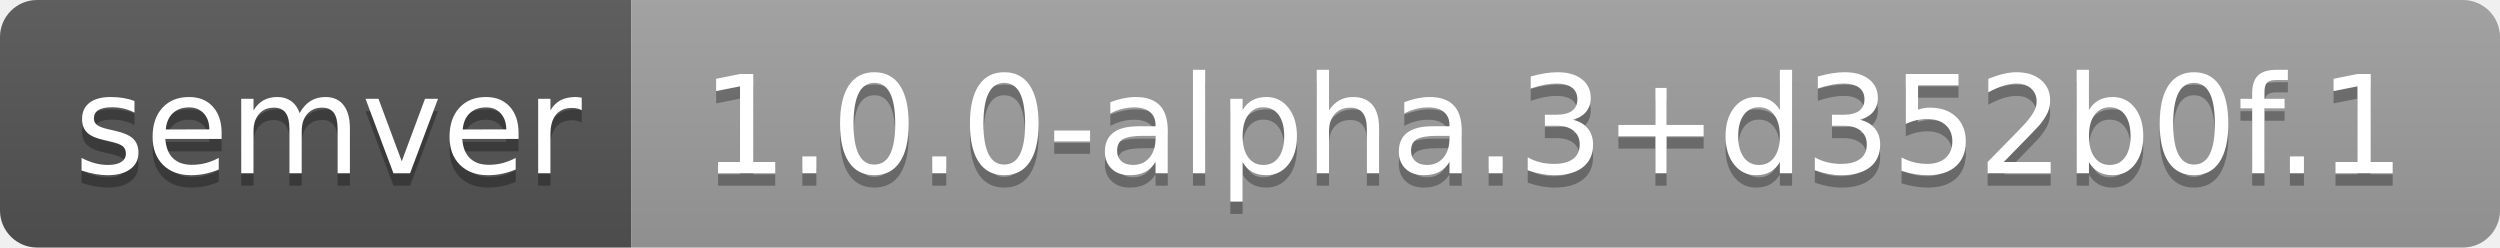
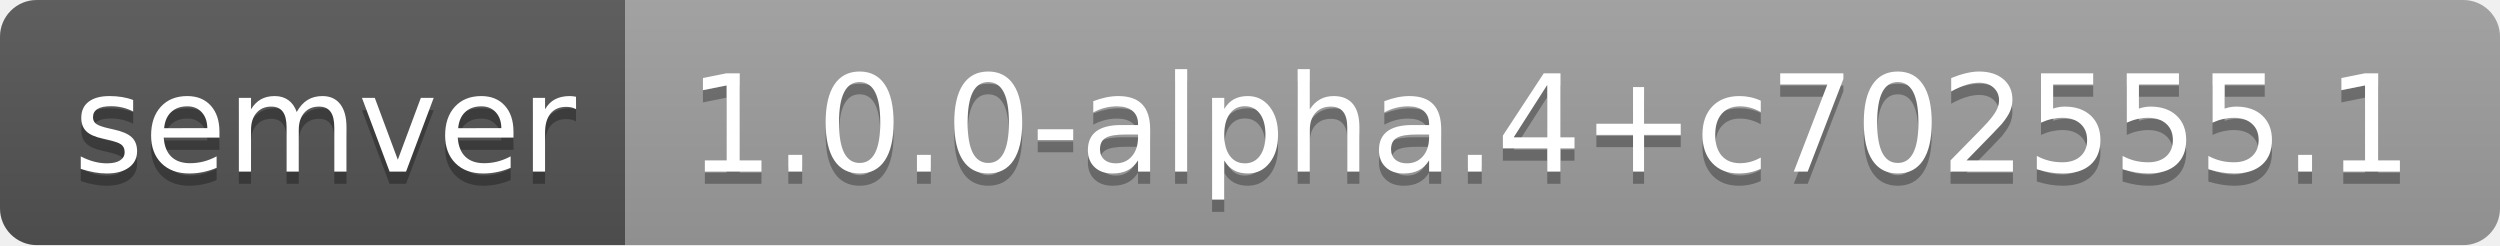
- <svg xmlns="http://www.w3.org/2000/svg" width="202" height="20" role="img" aria-label="semver: 1.0.0-alpha.3+d352b0f.1">
+ <svg xmlns="http://www.w3.org/2000/svg" width="204" height="20" role="img" aria-label="semver: 1.0.0-alpha.4+c702555.1">
  <linearGradient id="s" x2="0" y2="100%">
    <stop offset="0" stop-color="#bbb" stop-opacity=".1" />
    <stop offset="1" stop-opacity=".1" />
  </linearGradient>
  <clipPath id="r">
-     <rect width="202" height="20" rx="3" fill="#fff" />
+     <rect width="204" height="20" rx="3" fill="#fff" />
  </clipPath>
  <g clip-path="url(#r)">
    <rect width="51" height="20" fill="#555" />
-     <rect x="51" width="151" height="20" fill="#9f9f9f" />
-     <rect width="202" height="20" fill="url(#s)" />
+     <rect x="51" width="153" height="20" fill="#9f9f9f" />
+     <rect width="204" height="20" fill="url(#s)" />
  </g>
  <g fill="#fff" text-anchor="middle" font-family="Verdana,Geneva,DejaVu Sans,sans-serif" text-rendering="geometricPrecision" font-size="110">
    <text aria-hidden="true" x="265" y="150" fill="#010101" fill-opacity=".3" transform="scale(.1)" textLength="410">semver</text>
    <text x="265" y="140" transform="scale(.1)" fill="#fff" textLength="410">semver</text>
-     <text aria-hidden="true" x="1255" y="150" fill="#010101" fill-opacity=".3" transform="scale(.1)" textLength="1410">1.0.0-alpha.3+d352b0f.1</text>
-     <text x="1255" y="140" transform="scale(.1)" fill="#fff" textLength="1410">1.0.0-alpha.3+d352b0f.1</text>
+     <text aria-hidden="true" x="1265" y="150" fill="#010101" fill-opacity=".3" transform="scale(.1)" textLength="1430">1.0.0-alpha.4+c702555.1</text>
+     <text x="1265" y="140" transform="scale(.1)" fill="#fff" textLength="1430">1.0.0-alpha.4+c702555.1</text>
  </g>
</svg>
